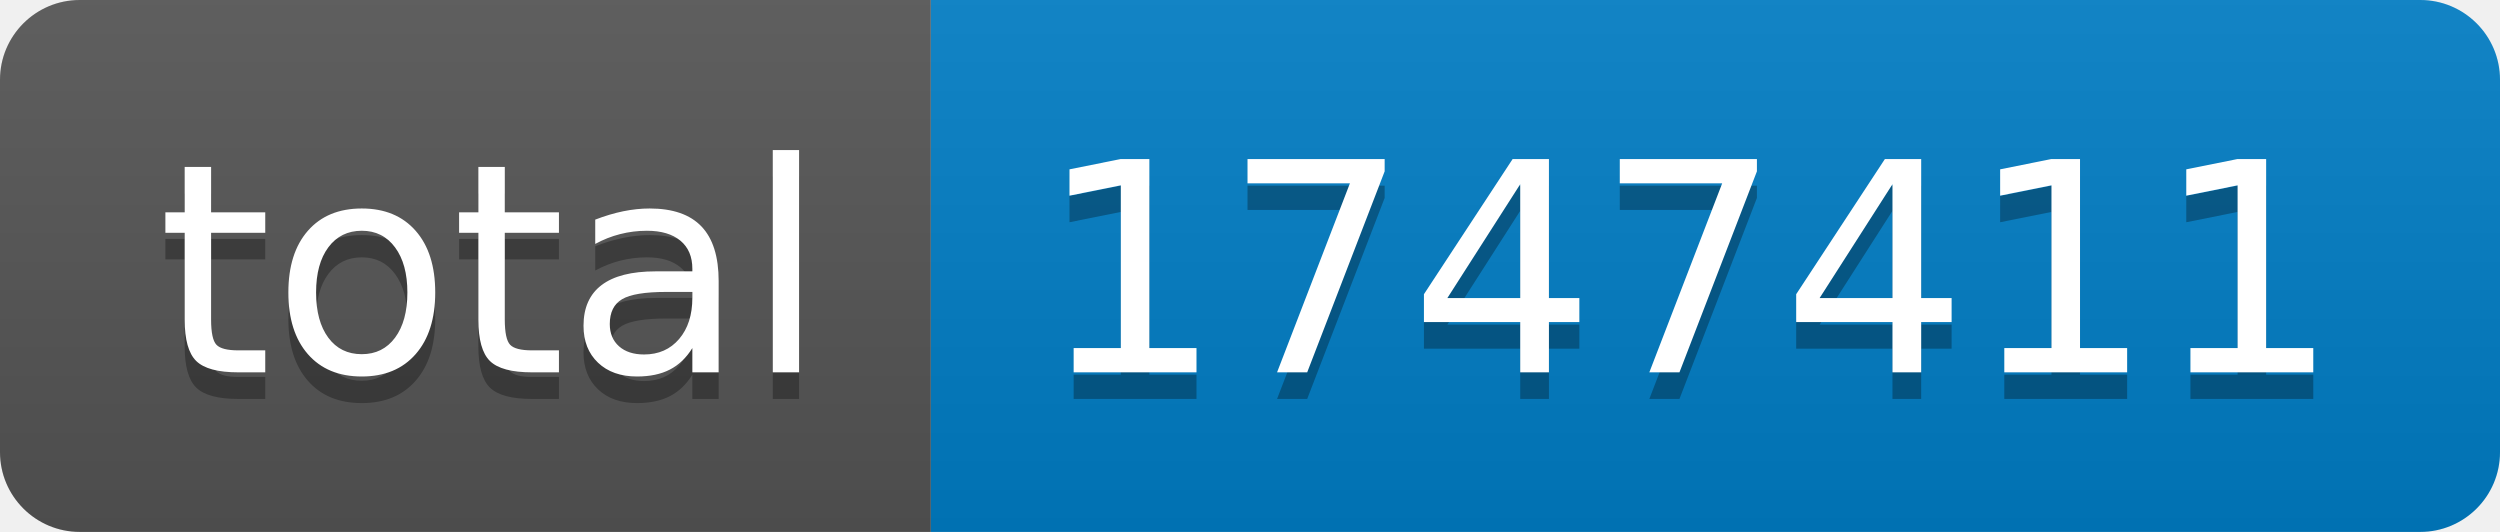
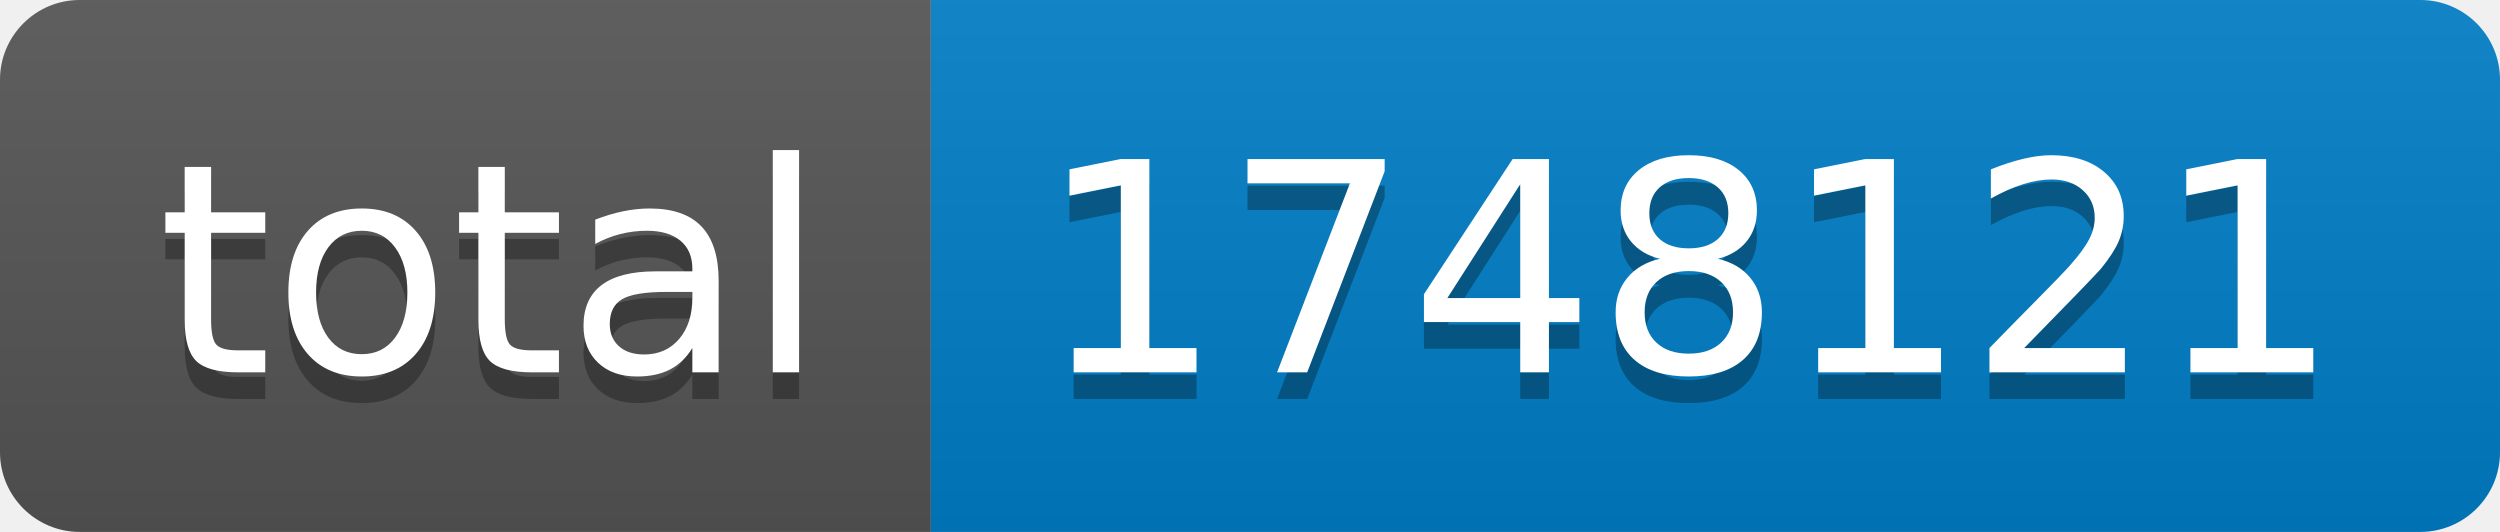
- <svg xmlns="http://www.w3.org/2000/svg" width="94" height="20" role="img" aria-label="total: 1747411">
+ <svg xmlns="http://www.w3.org/2000/svg" width="94" height="20" role="img" aria-label="total: 1748121">
  <linearGradient id="s" x2="0" y2="100%">
    <stop offset="0" stop-color="#bbb" stop-opacity=".1" />
    <stop offset="1" stop-opacity=".1" />
  </linearGradient>
  <clipPath id="r">
    <rect width="94" height="20" rx="3" fill="#fff" />
  </clipPath>
  <g clip-path="url(#r)">
    <rect width="35" height="20" fill="#555" />
    <rect x="35" width="59" height="20" fill="#007ec6" />
    <rect width="94" height="20" fill="url(#s)" />
  </g>
  <g fill="#fff" text-anchor="middle" font-family="Verdana,Geneva,DejaVu Sans,sans-serif" text-rendering="geometricPrecision" font-size="110">
    <text aria-hidden="true" x="185" y="150" fill="#010101" fill-opacity=".3" transform="scale(.1)" textLength="250">total</text>
    <text x="185" y="140" transform="scale(.1)" fill="#fff" textLength="250">total</text>
-     <text aria-hidden="true" x="635" y="150" fill="#010101" fill-opacity=".3" transform="scale(.1)" textLength="490">1747411</text>
-     <text x="635" y="140" transform="scale(.1)" fill="#fff" textLength="490">1747411</text>
+     <text aria-hidden="true" x="635" y="150" fill="#010101" fill-opacity=".3" transform="scale(.1)" textLength="490">1748121</text>
+     <text x="635" y="140" transform="scale(.1)" fill="#fff" textLength="490">1748121</text>
  </g>
</svg>
